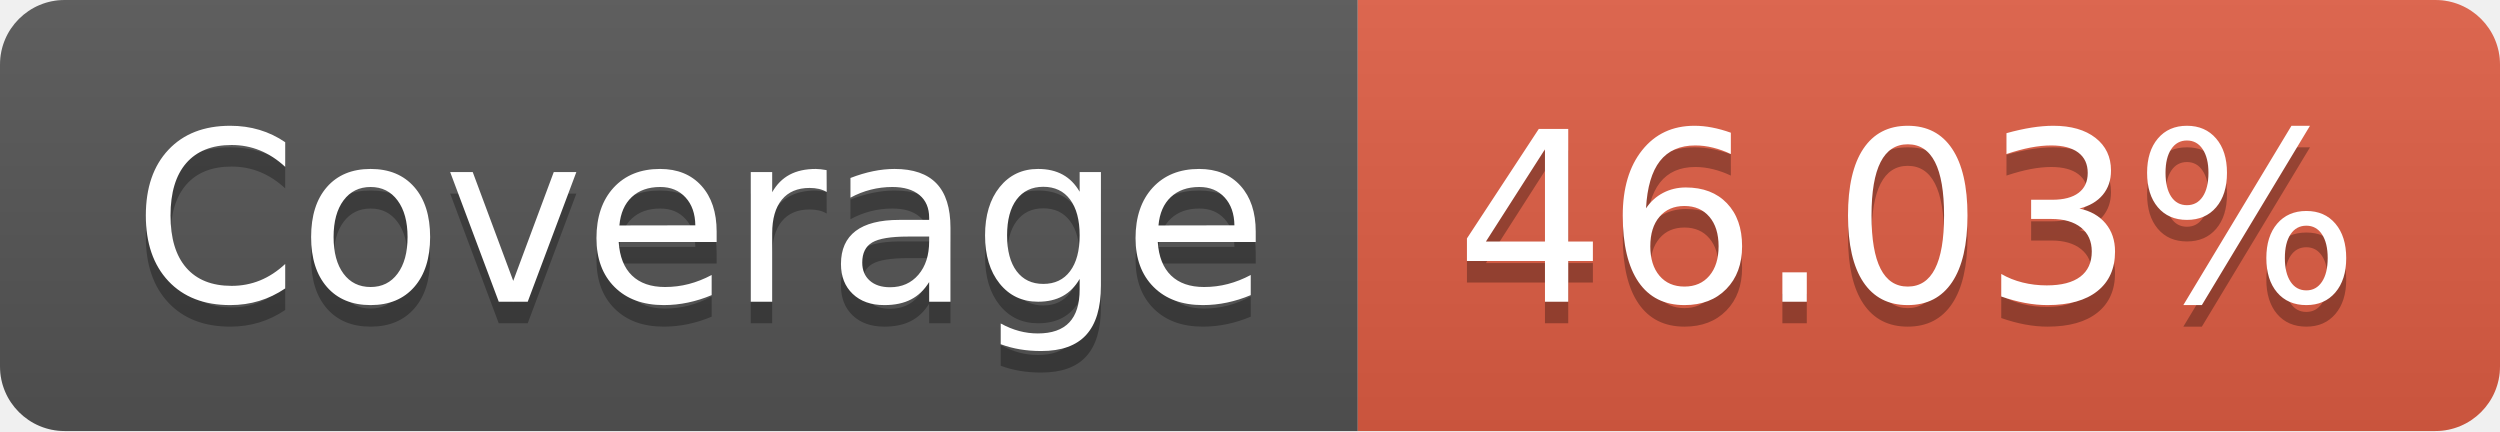
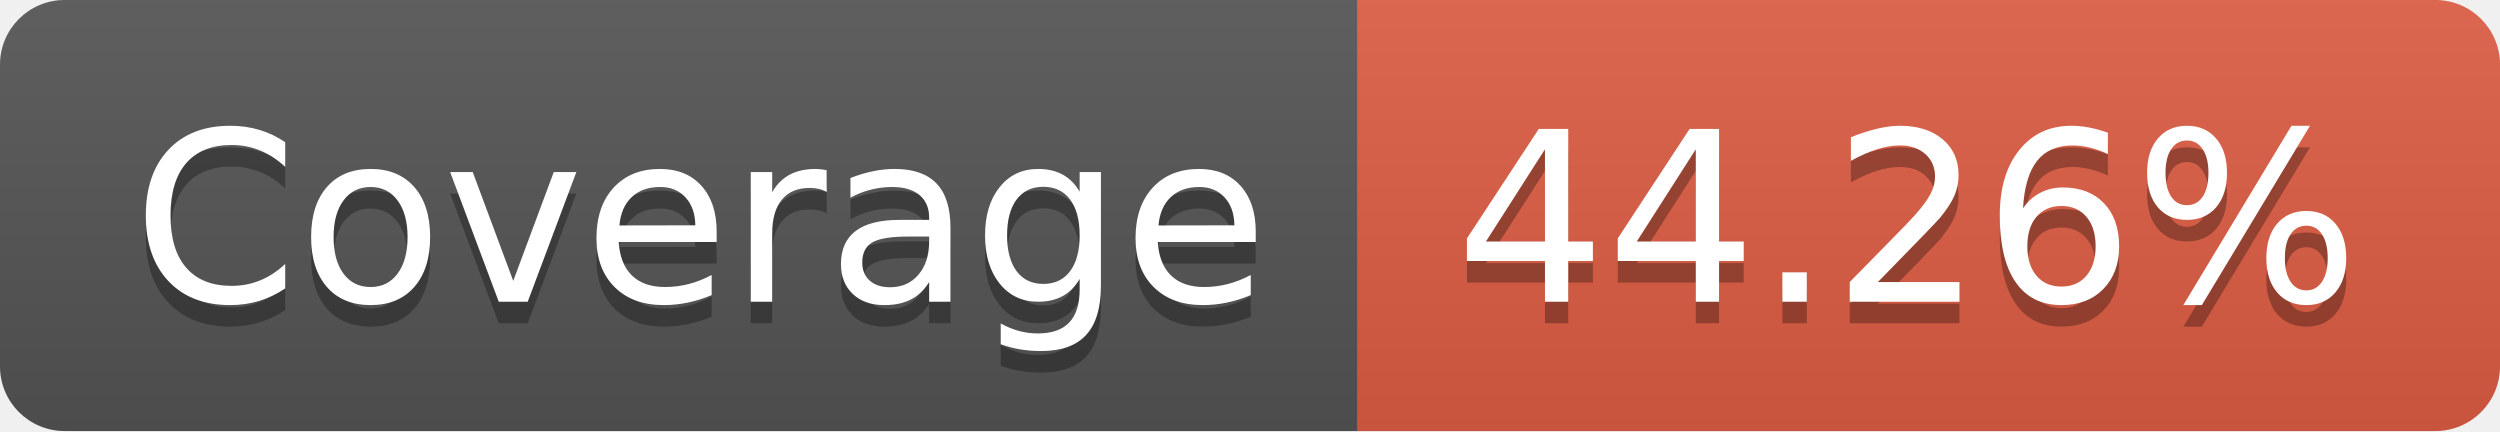
- <svg xmlns="http://www.w3.org/2000/svg" width="116" height="20" role="img" aria-label="Coverage: 46.03%">
+ <svg xmlns="http://www.w3.org/2000/svg" width="116" height="20" role="img" aria-label="Coverage: 44.26%">
  <linearGradient id="s" x2="0" y2="100%">
    <stop offset="0" stop-color="#bbb" stop-opacity=".1" />
    <stop offset="1" stop-opacity=".1" />
  </linearGradient>
  <clipPath id="r">
    <rect width="116" height="20" rx="3" fill="#fff" />
  </clipPath>
  <g clip-path="url(#r)">
    <rect width="63" height="20" fill="#555" />
    <rect x="63" width="53" height="20" fill="#e05d44" />
    <rect width="116" height="20" fill="url(#s)" />
  </g>
  <g fill="#fff" text-anchor="middle" font-family="Verdana,Geneva,DejaVu Sans,sans-serif" text-rendering="geometricPrecision" font-size="110">
    <text aria-hidden="true" x="325" y="150" fill="#010101" fill-opacity=".3" transform="scale(.1)" textLength="530">Coverage</text>
    <text x="325" y="140" transform="scale(.1)" fill="#fff" textLength="530">Coverage</text>
-     <text aria-hidden="true" x="885" y="150" fill="#010101" fill-opacity=".3" transform="scale(.1)" textLength="430">46.03%</text>
-     <text x="885" y="140" transform="scale(.1)" fill="#fff" textLength="430">46.03%</text>
+     <text aria-hidden="true" x="885" y="150" fill="#010101" fill-opacity=".3" transform="scale(.1)" textLength="430">44.26%</text>
+     <text x="885" y="140" transform="scale(.1)" fill="#fff" textLength="430">44.26%</text>
  </g>
</svg>
